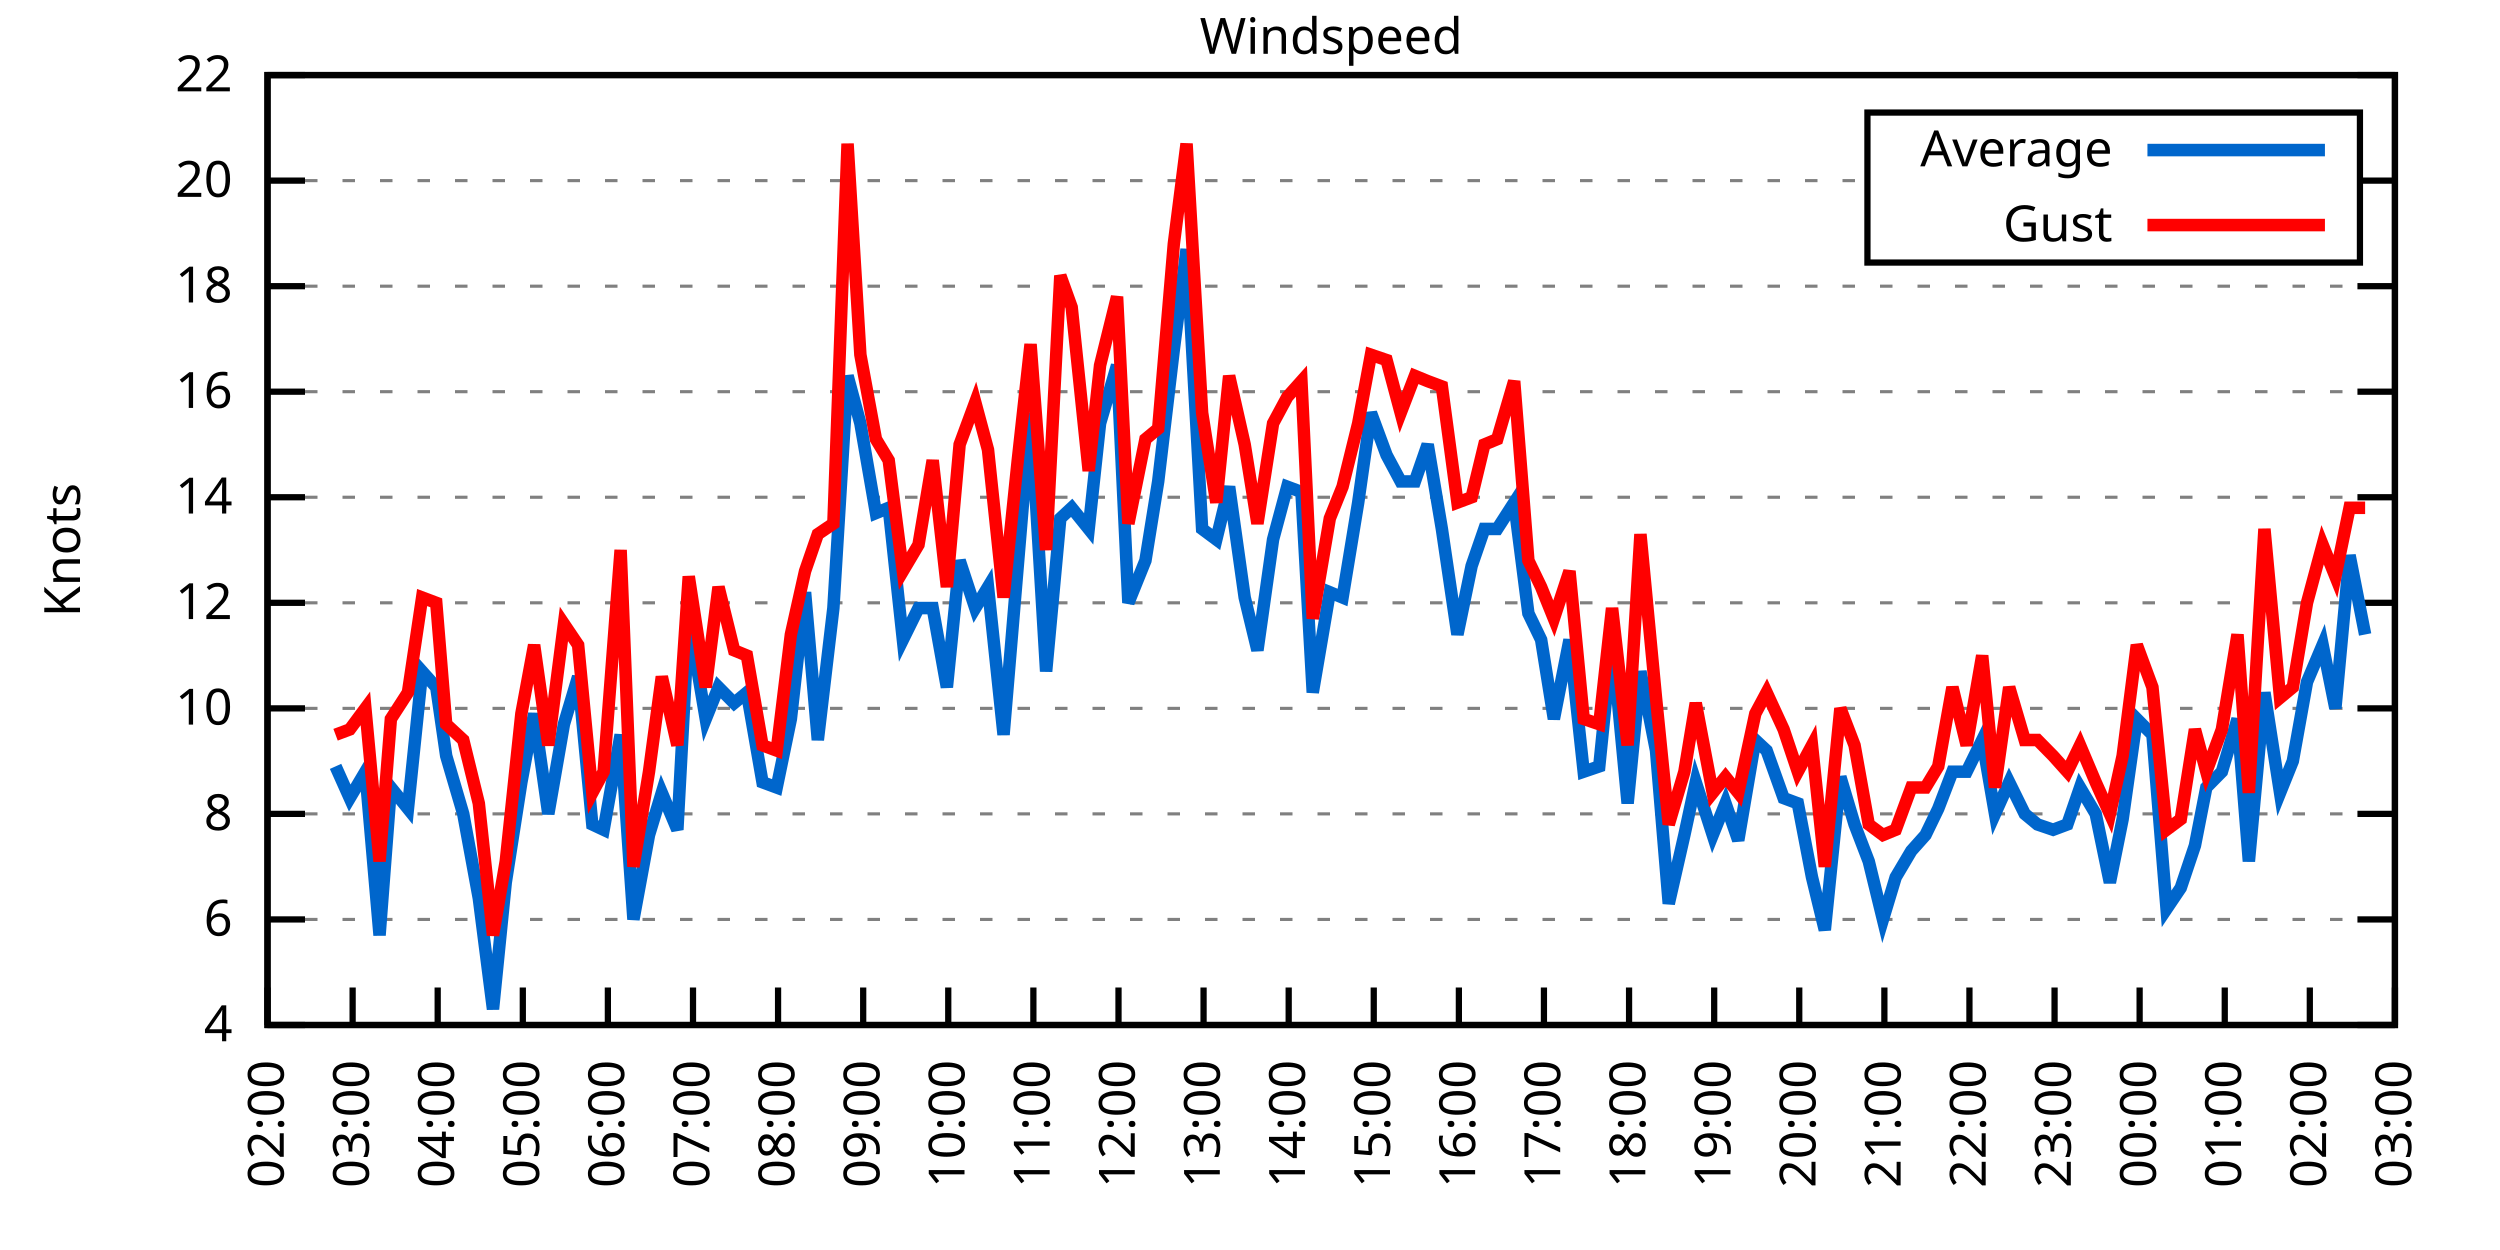
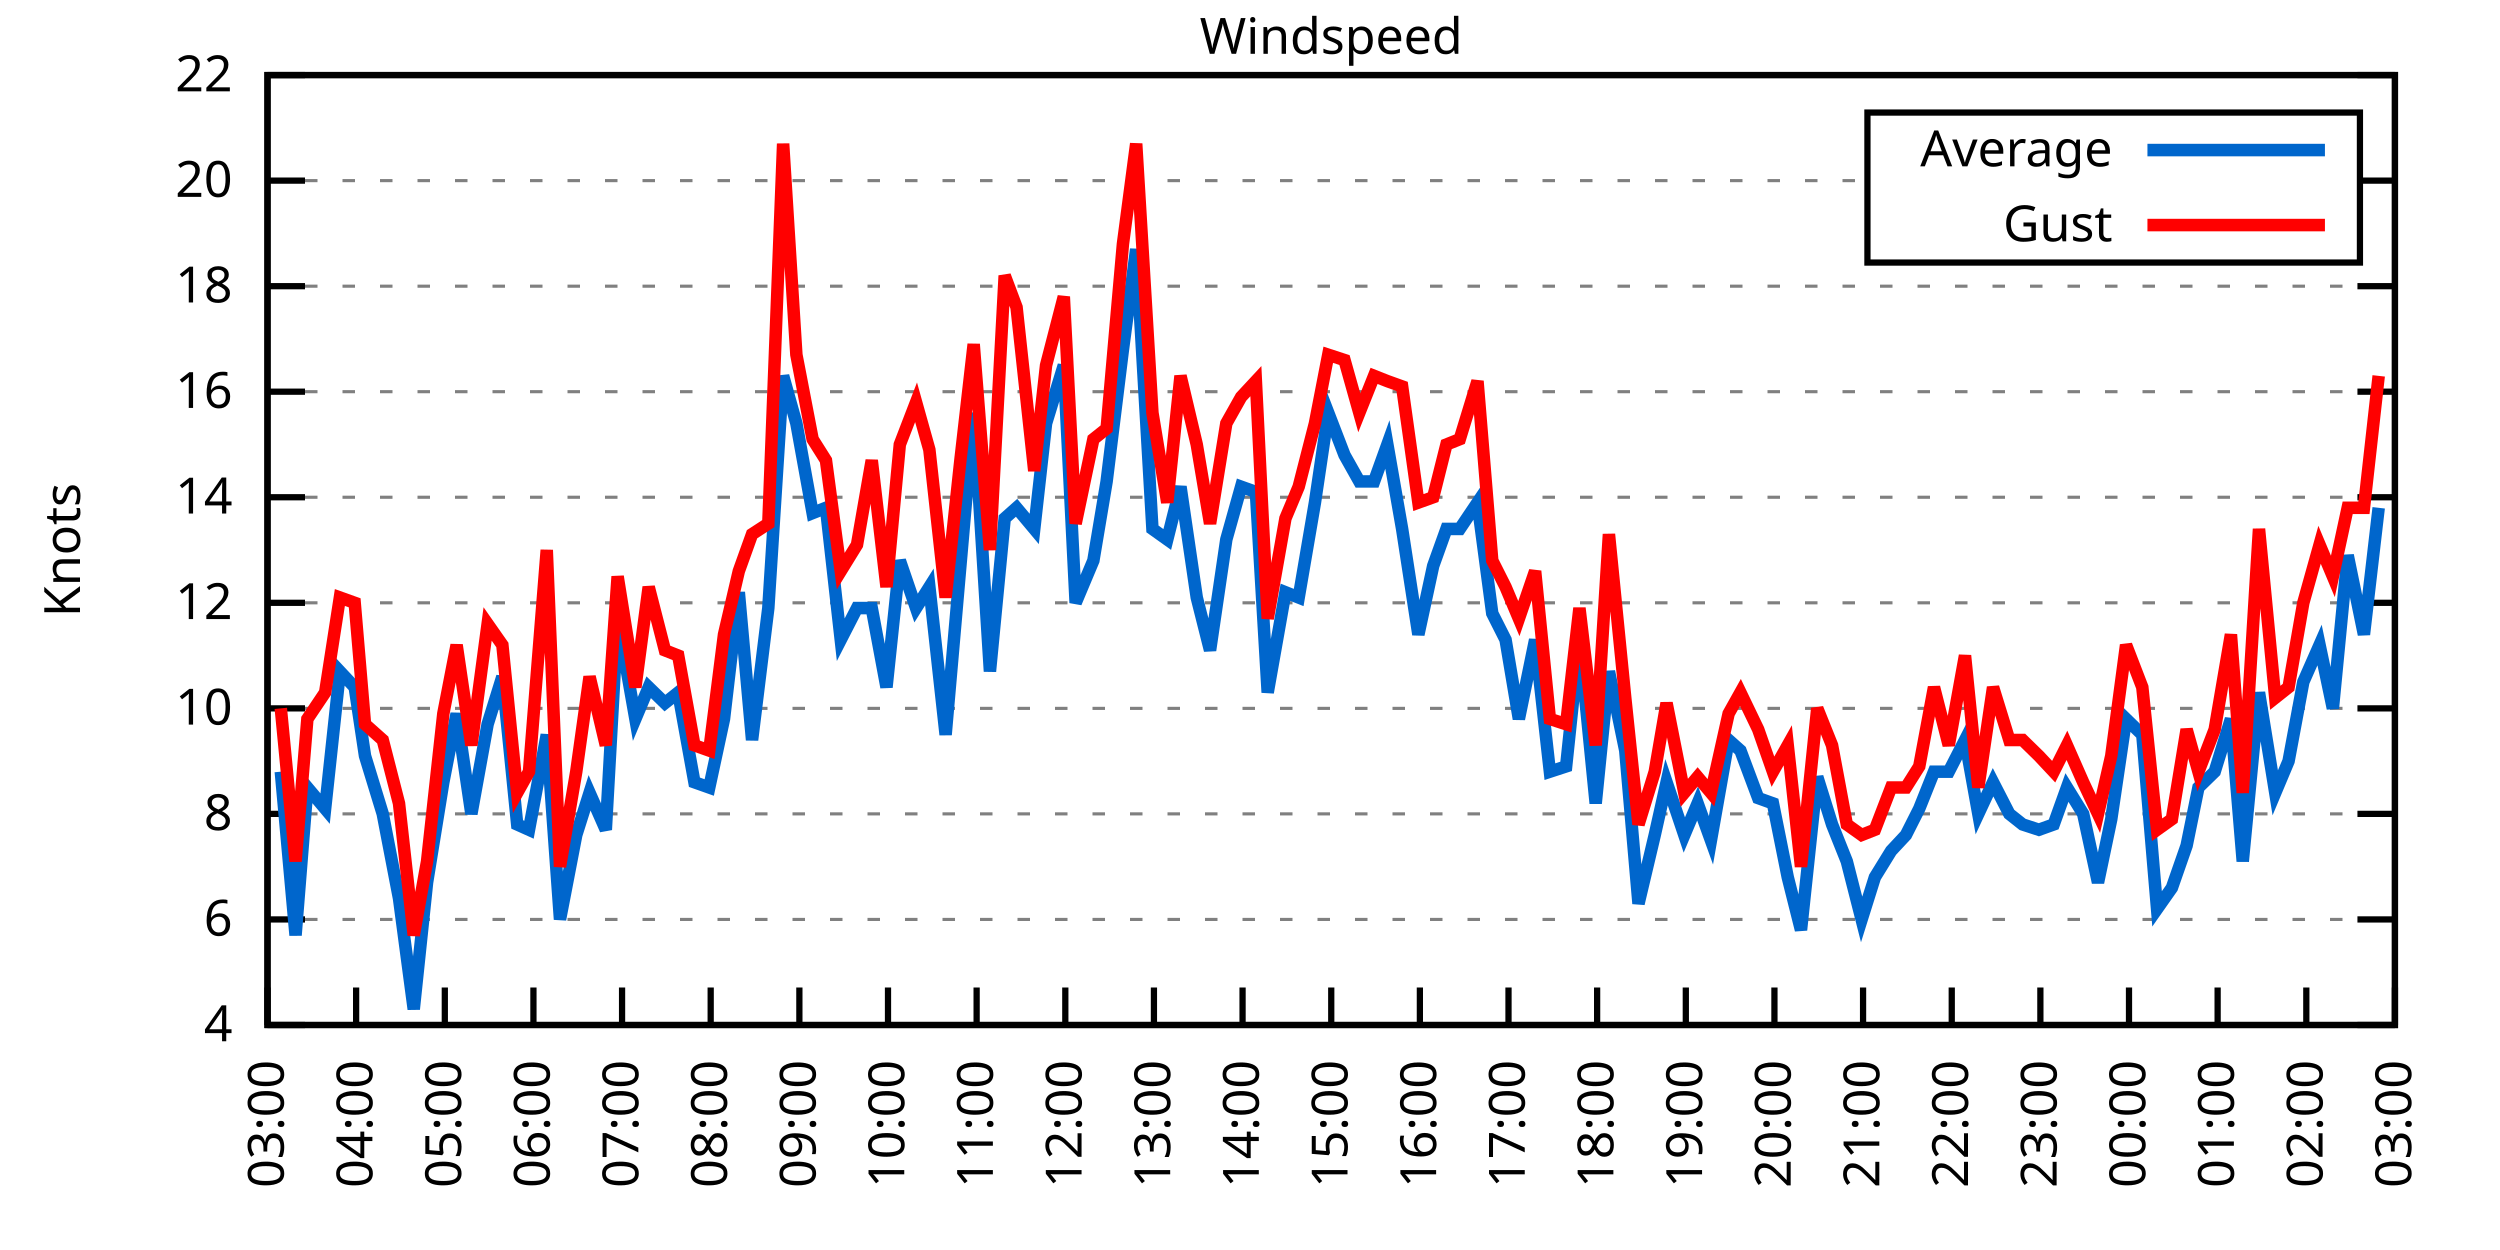
<svg xmlns="http://www.w3.org/2000/svg" xmlns:xlink="http://www.w3.org/1999/xlink" width="400" height="200" viewBox="0 0 400 200">
  <g id="gnuplot_canvas">
    <rect x="0" y="0" width="400" height="200" fill="none" />
    <defs>
      <circle id="gpDot" r="0.5" stroke-width="0.5" stroke="currentColor" />
      <path id="gpPt0" stroke-width="0.333" stroke="currentColor" d="M-1,0 h2 M0,-1 v2" />
      <path id="gpPt1" stroke-width="0.333" stroke="currentColor" d="M-1,-1 L1,1 M1,-1 L-1,1" />
      <path id="gpPt2" stroke-width="0.333" stroke="currentColor" d="M-1,0 L1,0 M0,-1 L0,1 M-1,-1 L1,1 M-1,1 L1,-1" />
      <rect id="gpPt3" stroke-width="0.333" stroke="currentColor" x="-1" y="-1" width="2" height="2" />
      <rect id="gpPt4" stroke-width="0.333" stroke="currentColor" fill="currentColor" x="-1" y="-1" width="2" height="2" />
      <circle id="gpPt5" stroke-width="0.333" stroke="currentColor" cx="0" cy="0" r="1" />
      <use xlink:href="#gpPt5" id="gpPt6" fill="currentColor" stroke="none" />
      <path id="gpPt7" stroke-width="0.333" stroke="currentColor" d="M0,-1.33 L-1.33,0.67 L1.33,0.67 z" />
      <use xlink:href="#gpPt7" id="gpPt8" fill="currentColor" stroke="none" />
      <use xlink:href="#gpPt7" id="gpPt9" stroke="currentColor" transform="rotate(180)" />
      <use xlink:href="#gpPt9" id="gpPt10" fill="currentColor" stroke="none" />
      <use xlink:href="#gpPt3" id="gpPt11" stroke="currentColor" transform="rotate(45)" />
      <use xlink:href="#gpPt11" id="gpPt12" fill="currentColor" stroke="none" />
      <path id="gpPt13" stroke-width="0.333" stroke="currentColor" d="M0,1.330 L1.265,0.411 L0.782,-1.067 L-0.782,-1.076 L-1.265,0.411 z" />
      <use xlink:href="#gpPt13" id="gpPt14" fill="currentColor" stroke="none" />
      <filter id="textbox" filterUnits="objectBoundingBox" x="0" y="0" height="1" width="1">
        <feFlood flood-color="white" flood-opacity="1" result="bgnd" />
        <feComposite in="SourceGraphic" in2="bgnd" operator="atop" />
      </filter>
      <filter id="greybox" filterUnits="objectBoundingBox" x="0" y="0" height="1" width="1">
        <feFlood flood-color="lightgrey" flood-opacity="1" result="grey" />
        <feComposite in="SourceGraphic" in2="grey" operator="atop" />
      </filter>
    </defs>
    <g fill="none" color="white" stroke="currentColor" stroke-width="1.00" stroke-linecap="butt" stroke-linejoin="miter">
</g>
    <g fill="none" color="black" stroke="currentColor" stroke-width="1.00" stroke-linecap="butt" stroke-linejoin="miter">
      <g stroke="none" shape-rendering="crispEdges">
        <polygon fill="rgb(255, 255, 255)" points="42.80,164.00 383.18,164.00 383.18,12.02 42.80,12.02 " />
      </g>
    </g>
    <g fill="none" color="black" stroke="currentColor" stroke-width="1.00" stroke-linecap="butt" stroke-linejoin="miter">
</g>
    <g fill="none" color="black" stroke="black" stroke-width="0.50" stroke-linecap="butt" stroke-linejoin="miter">
</g>
    <g fill="none" color="gray" stroke="currentColor" stroke-width="0.50" stroke-linecap="butt" stroke-linejoin="miter">
      <path stroke="gray" stroke-dasharray="2,4" class="gridline" d="M42.80,164.00 L383.19,164.00  " />
    </g>
    <g fill="none" color="gray" stroke="gray" stroke-width="1.00" stroke-linecap="butt" stroke-linejoin="miter">
</g>
    <g fill="none" color="black" stroke="currentColor" stroke-width="1.00" stroke-linecap="butt" stroke-linejoin="miter">
      <path stroke="black" d="M42.80,164.00 L48.80,164.00 M383.19,164.00 L377.19,164.00  " />
      <g transform="translate(37.20,166.60)" stroke="none" fill="black" font-family="Sans" font-size="8.00" text-anchor="end">
        <text>
          <tspan font-family="Sans"> 4</tspan>
        </text>
      </g>
    </g>
    <g fill="none" color="black" stroke="currentColor" stroke-width="1.00" stroke-linecap="butt" stroke-linejoin="miter">
</g>
    <g fill="none" color="black" stroke="black" stroke-width="0.50" stroke-linecap="butt" stroke-linejoin="miter">
</g>
    <g fill="none" color="gray" stroke="currentColor" stroke-width="0.50" stroke-linecap="butt" stroke-linejoin="miter">
      <path stroke="gray" stroke-dasharray="2,4" class="gridline" d="M42.80,147.11 L383.19,147.11  " />
    </g>
    <g fill="none" color="gray" stroke="gray" stroke-width="1.00" stroke-linecap="butt" stroke-linejoin="miter">
</g>
    <g fill="none" color="black" stroke="currentColor" stroke-width="1.00" stroke-linecap="butt" stroke-linejoin="miter">
      <path stroke="black" d="M42.80,147.11 L48.80,147.11 M383.19,147.11 L377.19,147.11  " />
      <g transform="translate(37.20,149.71)" stroke="none" fill="black" font-family="Sans" font-size="8.00" text-anchor="end">
        <text>
          <tspan font-family="Sans"> 6</tspan>
        </text>
      </g>
    </g>
    <g fill="none" color="black" stroke="currentColor" stroke-width="1.00" stroke-linecap="butt" stroke-linejoin="miter">
</g>
    <g fill="none" color="black" stroke="black" stroke-width="0.50" stroke-linecap="butt" stroke-linejoin="miter">
</g>
    <g fill="none" color="gray" stroke="currentColor" stroke-width="0.50" stroke-linecap="butt" stroke-linejoin="miter">
      <path stroke="gray" stroke-dasharray="2,4" class="gridline" d="M42.80,130.22 L383.19,130.22  " />
    </g>
    <g fill="none" color="gray" stroke="gray" stroke-width="1.00" stroke-linecap="butt" stroke-linejoin="miter">
</g>
    <g fill="none" color="black" stroke="currentColor" stroke-width="1.00" stroke-linecap="butt" stroke-linejoin="miter">
      <path stroke="black" d="M42.80,130.22 L48.80,130.22 M383.19,130.22 L377.19,130.22  " />
      <g transform="translate(37.20,132.82)" stroke="none" fill="black" font-family="Sans" font-size="8.00" text-anchor="end">
        <text>
          <tspan font-family="Sans"> 8</tspan>
        </text>
      </g>
    </g>
    <g fill="none" color="black" stroke="currentColor" stroke-width="1.00" stroke-linecap="butt" stroke-linejoin="miter">
</g>
    <g fill="none" color="black" stroke="black" stroke-width="0.50" stroke-linecap="butt" stroke-linejoin="miter">
</g>
    <g fill="none" color="gray" stroke="currentColor" stroke-width="0.50" stroke-linecap="butt" stroke-linejoin="miter">
      <path stroke="gray" stroke-dasharray="2,4" class="gridline" d="M42.80,113.34 L383.19,113.34  " />
    </g>
    <g fill="none" color="gray" stroke="gray" stroke-width="1.00" stroke-linecap="butt" stroke-linejoin="miter">
</g>
    <g fill="none" color="black" stroke="currentColor" stroke-width="1.00" stroke-linecap="butt" stroke-linejoin="miter">
      <path stroke="black" d="M42.80,113.34 L48.80,113.34 M383.19,113.34 L377.19,113.34  " />
      <g transform="translate(37.20,115.94)" stroke="none" fill="black" font-family="Sans" font-size="8.00" text-anchor="end">
        <text>
          <tspan font-family="Sans"> 10</tspan>
        </text>
      </g>
    </g>
    <g fill="none" color="black" stroke="currentColor" stroke-width="1.00" stroke-linecap="butt" stroke-linejoin="miter">
</g>
    <g fill="none" color="black" stroke="black" stroke-width="0.50" stroke-linecap="butt" stroke-linejoin="miter">
</g>
    <g fill="none" color="gray" stroke="currentColor" stroke-width="0.50" stroke-linecap="butt" stroke-linejoin="miter">
      <path stroke="gray" stroke-dasharray="2,4" class="gridline" d="M42.80,96.45 L383.19,96.45  " />
    </g>
    <g fill="none" color="gray" stroke="gray" stroke-width="1.00" stroke-linecap="butt" stroke-linejoin="miter">
</g>
    <g fill="none" color="black" stroke="currentColor" stroke-width="1.00" stroke-linecap="butt" stroke-linejoin="miter">
      <path stroke="black" d="M42.80,96.45 L48.80,96.45 M383.19,96.45 L377.19,96.45  " />
      <g transform="translate(37.20,99.05)" stroke="none" fill="black" font-family="Sans" font-size="8.00" text-anchor="end">
        <text>
          <tspan font-family="Sans"> 12</tspan>
        </text>
      </g>
    </g>
    <g fill="none" color="black" stroke="currentColor" stroke-width="1.00" stroke-linecap="butt" stroke-linejoin="miter">
</g>
    <g fill="none" color="black" stroke="black" stroke-width="0.50" stroke-linecap="butt" stroke-linejoin="miter">
</g>
    <g fill="none" color="gray" stroke="currentColor" stroke-width="0.50" stroke-linecap="butt" stroke-linejoin="miter">
      <path stroke="gray" stroke-dasharray="2,4" class="gridline" d="M42.80,79.56 L383.19,79.56  " />
    </g>
    <g fill="none" color="gray" stroke="gray" stroke-width="1.00" stroke-linecap="butt" stroke-linejoin="miter">
</g>
    <g fill="none" color="black" stroke="currentColor" stroke-width="1.00" stroke-linecap="butt" stroke-linejoin="miter">
      <path stroke="black" d="M42.80,79.56 L48.80,79.56 M383.19,79.56 L377.19,79.56  " />
      <g transform="translate(37.20,82.16)" stroke="none" fill="black" font-family="Sans" font-size="8.00" text-anchor="end">
        <text>
          <tspan font-family="Sans"> 14</tspan>
        </text>
      </g>
    </g>
    <g fill="none" color="black" stroke="currentColor" stroke-width="1.00" stroke-linecap="butt" stroke-linejoin="miter">
</g>
    <g fill="none" color="black" stroke="black" stroke-width="0.50" stroke-linecap="butt" stroke-linejoin="miter">
</g>
    <g fill="none" color="gray" stroke="currentColor" stroke-width="0.50" stroke-linecap="butt" stroke-linejoin="miter">
      <path stroke="gray" stroke-dasharray="2,4" class="gridline" d="M42.80,62.67 L383.19,62.67  " />
    </g>
    <g fill="none" color="gray" stroke="gray" stroke-width="1.00" stroke-linecap="butt" stroke-linejoin="miter">
</g>
    <g fill="none" color="black" stroke="currentColor" stroke-width="1.00" stroke-linecap="butt" stroke-linejoin="miter">
      <path stroke="black" d="M42.80,62.67 L48.80,62.67 M383.19,62.67 L377.19,62.67  " />
      <g transform="translate(37.20,65.27)" stroke="none" fill="black" font-family="Sans" font-size="8.00" text-anchor="end">
        <text>
          <tspan font-family="Sans"> 16</tspan>
        </text>
      </g>
    </g>
    <g fill="none" color="black" stroke="currentColor" stroke-width="1.00" stroke-linecap="butt" stroke-linejoin="miter">
</g>
    <g fill="none" color="black" stroke="black" stroke-width="0.50" stroke-linecap="butt" stroke-linejoin="miter">
</g>
    <g fill="none" color="gray" stroke="currentColor" stroke-width="0.50" stroke-linecap="butt" stroke-linejoin="miter">
      <path stroke="gray" stroke-dasharray="2,4" class="gridline" d="M42.80,45.79 L383.19,45.79  " />
    </g>
    <g fill="none" color="gray" stroke="gray" stroke-width="1.00" stroke-linecap="butt" stroke-linejoin="miter">
</g>
    <g fill="none" color="black" stroke="currentColor" stroke-width="1.00" stroke-linecap="butt" stroke-linejoin="miter">
      <path stroke="black" d="M42.80,45.79 L48.80,45.79 M383.19,45.79 L377.19,45.79  " />
      <g transform="translate(37.20,48.39)" stroke="none" fill="black" font-family="Sans" font-size="8.00" text-anchor="end">
        <text>
          <tspan font-family="Sans"> 18</tspan>
        </text>
      </g>
    </g>
    <g fill="none" color="black" stroke="currentColor" stroke-width="1.00" stroke-linecap="butt" stroke-linejoin="miter">
</g>
    <g fill="none" color="black" stroke="black" stroke-width="0.50" stroke-linecap="butt" stroke-linejoin="miter">
</g>
    <g fill="none" color="gray" stroke="currentColor" stroke-width="0.50" stroke-linecap="butt" stroke-linejoin="miter">
      <path stroke="gray" stroke-dasharray="2,4" class="gridline" d="M42.80,28.90 L298.79,28.90 M377.59,28.90 L383.19,28.90  " />
    </g>
    <g fill="none" color="gray" stroke="gray" stroke-width="1.00" stroke-linecap="butt" stroke-linejoin="miter">
</g>
    <g fill="none" color="black" stroke="currentColor" stroke-width="1.00" stroke-linecap="butt" stroke-linejoin="miter">
      <path stroke="black" d="M42.80,28.90 L48.80,28.90 M383.19,28.90 L377.19,28.90  " />
      <g transform="translate(37.20,31.50)" stroke="none" fill="black" font-family="Sans" font-size="8.00" text-anchor="end">
        <text>
          <tspan font-family="Sans"> 20</tspan>
        </text>
      </g>
    </g>
    <g fill="none" color="black" stroke="currentColor" stroke-width="1.00" stroke-linecap="butt" stroke-linejoin="miter">
</g>
    <g fill="none" color="black" stroke="black" stroke-width="0.50" stroke-linecap="butt" stroke-linejoin="miter">
</g>
    <g fill="none" color="gray" stroke="currentColor" stroke-width="0.50" stroke-linecap="butt" stroke-linejoin="miter">
      <path stroke="gray" stroke-dasharray="2,4" class="gridline" d="M42.80,12.01 L383.19,12.01  " />
    </g>
    <g fill="none" color="gray" stroke="gray" stroke-width="1.00" stroke-linecap="butt" stroke-linejoin="miter">
</g>
    <g fill="none" color="black" stroke="currentColor" stroke-width="1.00" stroke-linecap="butt" stroke-linejoin="miter">
      <path stroke="black" d="M42.80,12.01 L48.80,12.01 M383.19,12.01 L377.19,12.01  " />
      <g transform="translate(37.20,14.61)" stroke="none" fill="black" font-family="Sans" font-size="8.00" text-anchor="end">
        <text>
          <tspan font-family="Sans"> 22</tspan>
        </text>
      </g>
    </g>
    <g fill="none" color="black" stroke="currentColor" stroke-width="1.00" stroke-linecap="butt" stroke-linejoin="miter">
      <path stroke="black" d="M42.80,164.00 L42.80,158.00  " />
      <g transform="translate(45.40,169.60) rotate(270.00)" stroke="none" fill="black" font-family="Sans" font-size="8.00" text-anchor="end">
        <text>
-           <tspan font-family="Sans">02:00</tspan>
-         </text>
-       </g>
-     </g>
-     <g fill="none" color="black" stroke="currentColor" stroke-width="1.00" stroke-linecap="butt" stroke-linejoin="miter">
-       <path stroke="black" d="M56.42,164.00 L56.42,158.00  " />
-       <g transform="translate(59.02,169.60) rotate(270.00)" stroke="none" fill="black" font-family="Sans" font-size="8.00" text-anchor="end">
-         <text>
          <tspan font-family="Sans">03:00</tspan>
        </text>
      </g>
    </g>
    <g fill="none" color="black" stroke="currentColor" stroke-width="1.00" stroke-linecap="butt" stroke-linejoin="miter">
-       <path stroke="black" d="M70.03,164.00 L70.03,158.00  " />
-       <g transform="translate(72.63,169.60) rotate(270.00)" stroke="none" fill="black" font-family="Sans" font-size="8.00" text-anchor="end">
+       <path stroke="black" d="M56.98,164.00 L56.98,158.00  " />
+       <g transform="translate(59.58,169.60) rotate(270.00)" stroke="none" fill="black" font-family="Sans" font-size="8.00" text-anchor="end">
        <text>
          <tspan font-family="Sans">04:00</tspan>
        </text>
      </g>
    </g>
    <g fill="none" color="black" stroke="currentColor" stroke-width="1.00" stroke-linecap="butt" stroke-linejoin="miter">
-       <path stroke="black" d="M83.65,164.00 L83.65,158.00  " />
-       <g transform="translate(86.25,169.60) rotate(270.00)" stroke="none" fill="black" font-family="Sans" font-size="8.00" text-anchor="end">
+       <path stroke="black" d="M71.17,164.00 L71.17,158.00  " />
+       <g transform="translate(73.77,169.60) rotate(270.00)" stroke="none" fill="black" font-family="Sans" font-size="8.00" text-anchor="end">
        <text>
          <tspan font-family="Sans">05:00</tspan>
        </text>
      </g>
    </g>
    <g fill="none" color="black" stroke="currentColor" stroke-width="1.00" stroke-linecap="butt" stroke-linejoin="miter">
-       <path stroke="black" d="M97.26,164.00 L97.26,158.00  " />
-       <g transform="translate(99.86,169.60) rotate(270.00)" stroke="none" fill="black" font-family="Sans" font-size="8.00" text-anchor="end">
+       <path stroke="black" d="M85.35,164.00 L85.35,158.00  " />
+       <g transform="translate(87.95,169.60) rotate(270.00)" stroke="none" fill="black" font-family="Sans" font-size="8.00" text-anchor="end">
        <text>
          <tspan font-family="Sans">06:00</tspan>
        </text>
      </g>
    </g>
    <g fill="none" color="black" stroke="currentColor" stroke-width="1.00" stroke-linecap="butt" stroke-linejoin="miter">
-       <path stroke="black" d="M110.88,164.00 L110.88,158.00  " />
-       <g transform="translate(113.48,169.60) rotate(270.00)" stroke="none" fill="black" font-family="Sans" font-size="8.00" text-anchor="end">
+       <path stroke="black" d="M99.53,164.00 L99.53,158.00  " />
+       <g transform="translate(102.13,169.60) rotate(270.00)" stroke="none" fill="black" font-family="Sans" font-size="8.00" text-anchor="end">
        <text>
          <tspan font-family="Sans">07:00</tspan>
        </text>
      </g>
    </g>
    <g fill="none" color="black" stroke="currentColor" stroke-width="1.00" stroke-linecap="butt" stroke-linejoin="miter">
-       <path stroke="black" d="M124.49,164.00 L124.49,158.00  " />
-       <g transform="translate(127.09,169.60) rotate(270.00)" stroke="none" fill="black" font-family="Sans" font-size="8.00" text-anchor="end">
+       <path stroke="black" d="M113.71,164.00 L113.71,158.00  " />
+       <g transform="translate(116.31,169.60) rotate(270.00)" stroke="none" fill="black" font-family="Sans" font-size="8.00" text-anchor="end">
        <text>
          <tspan font-family="Sans">08:00</tspan>
        </text>
      </g>
    </g>
    <g fill="none" color="black" stroke="currentColor" stroke-width="1.00" stroke-linecap="butt" stroke-linejoin="miter">
-       <path stroke="black" d="M138.11,164.00 L138.11,158.00  " />
-       <g transform="translate(140.71,169.60) rotate(270.00)" stroke="none" fill="black" font-family="Sans" font-size="8.00" text-anchor="end">
+       <path stroke="black" d="M127.90,164.00 L127.90,158.00  " />
+       <g transform="translate(130.50,169.60) rotate(270.00)" stroke="none" fill="black" font-family="Sans" font-size="8.00" text-anchor="end">
        <text>
          <tspan font-family="Sans">09:00</tspan>
        </text>
      </g>
    </g>
    <g fill="none" color="black" stroke="currentColor" stroke-width="1.00" stroke-linecap="butt" stroke-linejoin="miter">
-       <path stroke="black" d="M151.72,164.00 L151.72,158.00  " />
-       <g transform="translate(154.32,169.60) rotate(270.00)" stroke="none" fill="black" font-family="Sans" font-size="8.00" text-anchor="end">
+       <path stroke="black" d="M142.08,164.00 L142.08,158.00  " />
+       <g transform="translate(144.68,169.60) rotate(270.00)" stroke="none" fill="black" font-family="Sans" font-size="8.00" text-anchor="end">
        <text>
          <tspan font-family="Sans">10:00</tspan>
        </text>
      </g>
    </g>
    <g fill="none" color="black" stroke="currentColor" stroke-width="1.00" stroke-linecap="butt" stroke-linejoin="miter">
-       <path stroke="black" d="M165.34,164.00 L165.34,158.00  " />
-       <g transform="translate(167.94,169.60) rotate(270.00)" stroke="none" fill="black" font-family="Sans" font-size="8.00" text-anchor="end">
+       <path stroke="black" d="M156.26,164.00 L156.26,158.00  " />
+       <g transform="translate(158.86,169.60) rotate(270.00)" stroke="none" fill="black" font-family="Sans" font-size="8.00" text-anchor="end">
        <text>
          <tspan font-family="Sans">11:00</tspan>
        </text>
      </g>
    </g>
    <g fill="none" color="black" stroke="currentColor" stroke-width="1.00" stroke-linecap="butt" stroke-linejoin="miter">
-       <path stroke="black" d="M178.96,164.00 L178.96,158.00  " />
-       <g transform="translate(181.56,169.60) rotate(270.00)" stroke="none" fill="black" font-family="Sans" font-size="8.00" text-anchor="end">
+       <path stroke="black" d="M170.45,164.00 L170.45,158.00  " />
+       <g transform="translate(173.05,169.60) rotate(270.00)" stroke="none" fill="black" font-family="Sans" font-size="8.00" text-anchor="end">
        <text>
          <tspan font-family="Sans">12:00</tspan>
        </text>
      </g>
    </g>
    <g fill="none" color="black" stroke="currentColor" stroke-width="1.00" stroke-linecap="butt" stroke-linejoin="miter">
-       <path stroke="black" d="M192.57,164.00 L192.57,158.00  " />
-       <g transform="translate(195.17,169.60) rotate(270.00)" stroke="none" fill="black" font-family="Sans" font-size="8.00" text-anchor="end">
+       <path stroke="black" d="M184.63,164.00 L184.63,158.00  " />
+       <g transform="translate(187.23,169.60) rotate(270.00)" stroke="none" fill="black" font-family="Sans" font-size="8.00" text-anchor="end">
        <text>
          <tspan font-family="Sans">13:00</tspan>
        </text>
      </g>
    </g>
    <g fill="none" color="black" stroke="currentColor" stroke-width="1.00" stroke-linecap="butt" stroke-linejoin="miter">
-       <path stroke="black" d="M206.19,164.00 L206.19,158.00  " />
-       <g transform="translate(208.79,169.60) rotate(270.00)" stroke="none" fill="black" font-family="Sans" font-size="8.00" text-anchor="end">
+       <path stroke="black" d="M198.81,164.00 L198.81,158.00  " />
+       <g transform="translate(201.41,169.60) rotate(270.00)" stroke="none" fill="black" font-family="Sans" font-size="8.00" text-anchor="end">
        <text>
          <tspan font-family="Sans">14:00</tspan>
        </text>
      </g>
    </g>
    <g fill="none" color="black" stroke="currentColor" stroke-width="1.00" stroke-linecap="butt" stroke-linejoin="miter">
-       <path stroke="black" d="M219.80,164.00 L219.80,158.00  " />
-       <g transform="translate(222.40,169.60) rotate(270.00)" stroke="none" fill="black" font-family="Sans" font-size="8.00" text-anchor="end">
+       <path stroke="black" d="M213.00,164.00 L213.00,158.00  " />
+       <g transform="translate(215.60,169.60) rotate(270.00)" stroke="none" fill="black" font-family="Sans" font-size="8.00" text-anchor="end">
        <text>
          <tspan font-family="Sans">15:00</tspan>
        </text>
      </g>
    </g>
    <g fill="none" color="black" stroke="currentColor" stroke-width="1.00" stroke-linecap="butt" stroke-linejoin="miter">
-       <path stroke="black" d="M233.42,164.00 L233.42,158.00  " />
-       <g transform="translate(236.02,169.60) rotate(270.00)" stroke="none" fill="black" font-family="Sans" font-size="8.00" text-anchor="end">
+       <path stroke="black" d="M227.18,164.00 L227.18,158.00  " />
+       <g transform="translate(229.78,169.60) rotate(270.00)" stroke="none" fill="black" font-family="Sans" font-size="8.00" text-anchor="end">
        <text>
          <tspan font-family="Sans">16:00</tspan>
        </text>
      </g>
    </g>
    <g fill="none" color="black" stroke="currentColor" stroke-width="1.00" stroke-linecap="butt" stroke-linejoin="miter">
-       <path stroke="black" d="M247.03,164.00 L247.03,158.00  " />
-       <g transform="translate(249.63,169.60) rotate(270.00)" stroke="none" fill="black" font-family="Sans" font-size="8.00" text-anchor="end">
+       <path stroke="black" d="M241.36,164.00 L241.36,158.00  " />
+       <g transform="translate(243.96,169.60) rotate(270.00)" stroke="none" fill="black" font-family="Sans" font-size="8.00" text-anchor="end">
        <text>
          <tspan font-family="Sans">17:00</tspan>
        </text>
      </g>
    </g>
    <g fill="none" color="black" stroke="currentColor" stroke-width="1.00" stroke-linecap="butt" stroke-linejoin="miter">
-       <path stroke="black" d="M260.65,164.00 L260.65,158.00  " />
-       <g transform="translate(263.25,169.60) rotate(270.00)" stroke="none" fill="black" font-family="Sans" font-size="8.00" text-anchor="end">
+       <path stroke="black" d="M255.54,164.00 L255.54,158.00  " />
+       <g transform="translate(258.14,169.60) rotate(270.00)" stroke="none" fill="black" font-family="Sans" font-size="8.00" text-anchor="end">
        <text>
          <tspan font-family="Sans">18:00</tspan>
        </text>
      </g>
    </g>
    <g fill="none" color="black" stroke="currentColor" stroke-width="1.00" stroke-linecap="butt" stroke-linejoin="miter">
-       <path stroke="black" d="M274.27,164.00 L274.27,158.00  " />
-       <g transform="translate(276.87,169.60) rotate(270.00)" stroke="none" fill="black" font-family="Sans" font-size="8.00" text-anchor="end">
+       <path stroke="black" d="M269.73,164.00 L269.73,158.00  " />
+       <g transform="translate(272.33,169.60) rotate(270.00)" stroke="none" fill="black" font-family="Sans" font-size="8.00" text-anchor="end">
        <text>
          <tspan font-family="Sans">19:00</tspan>
        </text>
      </g>
    </g>
    <g fill="none" color="black" stroke="currentColor" stroke-width="1.00" stroke-linecap="butt" stroke-linejoin="miter">
-       <path stroke="black" d="M287.88,164.00 L287.88,158.00  " />
-       <g transform="translate(290.48,169.60) rotate(270.00)" stroke="none" fill="black" font-family="Sans" font-size="8.00" text-anchor="end">
+       <path stroke="black" d="M283.91,164.00 L283.91,158.00  " />
+       <g transform="translate(286.51,169.60) rotate(270.00)" stroke="none" fill="black" font-family="Sans" font-size="8.00" text-anchor="end">
        <text>
          <tspan font-family="Sans">20:00</tspan>
        </text>
      </g>
    </g>
    <g fill="none" color="black" stroke="currentColor" stroke-width="1.00" stroke-linecap="butt" stroke-linejoin="miter">
-       <path stroke="black" d="M301.50,164.00 L301.50,158.00  " />
-       <g transform="translate(304.10,169.60) rotate(270.00)" stroke="none" fill="black" font-family="Sans" font-size="8.00" text-anchor="end">
+       <path stroke="black" d="M298.09,164.00 L298.09,158.00  " />
+       <g transform="translate(300.69,169.60) rotate(270.00)" stroke="none" fill="black" font-family="Sans" font-size="8.00" text-anchor="end">
        <text>
          <tspan font-family="Sans">21:00</tspan>
        </text>
      </g>
    </g>
    <g fill="none" color="black" stroke="currentColor" stroke-width="1.00" stroke-linecap="butt" stroke-linejoin="miter">
-       <path stroke="black" d="M315.11,164.00 L315.11,158.00  " />
-       <g transform="translate(317.71,169.60) rotate(270.00)" stroke="none" fill="black" font-family="Sans" font-size="8.00" text-anchor="end">
+       <path stroke="black" d="M312.28,164.00 L312.28,158.00  " />
+       <g transform="translate(314.88,169.60) rotate(270.00)" stroke="none" fill="black" font-family="Sans" font-size="8.00" text-anchor="end">
        <text>
          <tspan font-family="Sans">22:00</tspan>
        </text>
      </g>
    </g>
    <g fill="none" color="black" stroke="currentColor" stroke-width="1.00" stroke-linecap="butt" stroke-linejoin="miter">
-       <path stroke="black" d="M328.73,164.00 L328.73,158.00  " />
-       <g transform="translate(331.33,169.60) rotate(270.00)" stroke="none" fill="black" font-family="Sans" font-size="8.00" text-anchor="end">
+       <path stroke="black" d="M326.46,164.00 L326.46,158.00  " />
+       <g transform="translate(329.06,169.60) rotate(270.00)" stroke="none" fill="black" font-family="Sans" font-size="8.00" text-anchor="end">
        <text>
          <tspan font-family="Sans">23:00</tspan>
        </text>
      </g>
    </g>
    <g fill="none" color="black" stroke="currentColor" stroke-width="1.00" stroke-linecap="butt" stroke-linejoin="miter">
-       <path stroke="black" d="M342.34,164.00 L342.34,158.00  " />
-       <g transform="translate(344.94,169.60) rotate(270.00)" stroke="none" fill="black" font-family="Sans" font-size="8.00" text-anchor="end">
+       <path stroke="black" d="M340.64,164.00 L340.64,158.00  " />
+       <g transform="translate(343.24,169.60) rotate(270.00)" stroke="none" fill="black" font-family="Sans" font-size="8.00" text-anchor="end">
        <text>
          <tspan font-family="Sans">00:00</tspan>
        </text>
      </g>
    </g>
    <g fill="none" color="black" stroke="currentColor" stroke-width="1.00" stroke-linecap="butt" stroke-linejoin="miter">
-       <path stroke="black" d="M355.96,164.00 L355.96,158.00  " />
-       <g transform="translate(358.56,169.60) rotate(270.00)" stroke="none" fill="black" font-family="Sans" font-size="8.00" text-anchor="end">
+       <path stroke="black" d="M354.82,164.00 L354.82,158.00  " />
+       <g transform="translate(357.42,169.60) rotate(270.00)" stroke="none" fill="black" font-family="Sans" font-size="8.00" text-anchor="end">
        <text>
          <tspan font-family="Sans">01:00</tspan>
        </text>
      </g>
    </g>
    <g fill="none" color="black" stroke="currentColor" stroke-width="1.00" stroke-linecap="butt" stroke-linejoin="miter">
-       <path stroke="black" d="M369.57,164.00 L369.57,158.00  " />
-       <g transform="translate(372.17,169.60) rotate(270.00)" stroke="none" fill="black" font-family="Sans" font-size="8.00" text-anchor="end">
+       <path stroke="black" d="M369.01,164.00 L369.01,158.00  " />
+       <g transform="translate(371.61,169.60) rotate(270.00)" stroke="none" fill="black" font-family="Sans" font-size="8.00" text-anchor="end">
        <text>
          <tspan font-family="Sans">02:00</tspan>
        </text>
      </g>
    </g>
    <g fill="none" color="black" stroke="currentColor" stroke-width="1.00" stroke-linecap="butt" stroke-linejoin="miter">
      <path stroke="black" d="M383.19,164.00 L383.19,158.00  " />
      <g transform="translate(385.79,169.60) rotate(270.00)" stroke="none" fill="black" font-family="Sans" font-size="8.00" text-anchor="end">
        <text>
          <tspan font-family="Sans">03:00</tspan>
        </text>
      </g>
    </g>
    <g fill="none" color="black" stroke="currentColor" stroke-width="1.00" stroke-linecap="butt" stroke-linejoin="miter">
</g>
    <g fill="none" color="black" stroke="currentColor" stroke-width="1.00" stroke-linecap="butt" stroke-linejoin="miter">
      <path stroke="black" d="M42.80,12.01 L42.80,164.00 L383.19,164.00 L383.19,12.01 L42.80,12.01 Z  " />
    </g>
    <g fill="none" color="black" stroke="currentColor" stroke-width="1.00" stroke-linecap="butt" stroke-linejoin="miter">
</g>
    <g fill="none" color="black" stroke="currentColor" stroke-width="1.00" stroke-linecap="butt" stroke-linejoin="miter">
      <path stroke="black" d="M298.79,42.01 L298.79,18.01 L377.59,18.01 L377.59,42.01 L298.79,42.01 Z  " />
    </g>
    <g id="Windspeed_plot_1">
      <g fill="none" color="white" stroke="black" stroke-width="2.00" stroke-linecap="butt" stroke-linejoin="miter">
</g>
      <g fill="none" color="black" stroke="currentColor" stroke-width="2.00" stroke-linecap="butt" stroke-linejoin="miter">
        <g transform="translate(337.99,26.61)" stroke="none" fill="black" font-family="Sans" font-size="8.00" text-anchor="end">
          <text>
            <tspan font-family="Sans">Average</tspan>
          </text>
        </g>
      </g>
      <g fill="none" color="black" stroke="currentColor" stroke-width="2.00" stroke-linecap="butt" stroke-linejoin="miter">
-         <path stroke="rgb(  0, 102, 204)" d="M343.59,24.01 L371.99,24.01 M53.69,122.62 L55.96,127.69 L58.46,123.47 L60.73,149.65 L62.54,126.00 L65.27,129.38   L67.54,107.43 L69.80,109.96 L71.39,120.94 L74.12,130.22 L76.61,143.73 L78.88,161.47 L80.92,141.20 L83.42,125.16   L85.46,114.18 L87.73,130.22 L90.23,115.87 L92.50,108.27 L94.77,131.91 L96.58,132.76 L99.30,117.56 L101.35,147.11   L103.84,133.60 L105.89,126.85 L108.38,132.76 L110.20,98.98 L112.92,115.03 L114.96,109.96 L117.46,112.49 L119.50,110.80   L122.00,125.16 L124.27,126.00 L126.54,115.03 L128.81,94.76 L130.85,118.40 L133.34,97.29 L135.61,60.14 L137.66,67.74   L140.15,82.09 L142.19,81.25 L144.46,102.36 L146.96,97.29 L149.23,97.29 L151.50,109.96 L153.54,89.69 L156.04,97.29   L158.08,93.92 L160.57,117.56 L162.84,90.54 L164.89,66.05 L167.38,107.43 L169.65,82.94 L171.47,81.25 L174.19,84.63   L176.01,67.74 L178.73,58.45 L180.54,96.45 L183.27,89.69 L185.31,77.03 L187.81,55.92 L189.85,39.87 L192.34,84.63   L194.61,86.32 L196.66,77.87 L199.15,95.60 L201.19,104.05 L203.69,86.32 L205.96,77.87 L208.23,78.72 L210.04,110.80   L212.77,94.76 L214.81,95.60 L217.31,80.41 L219.35,66.05 L221.85,72.81 L224.11,77.03 L226.38,77.03 L228.43,71.12   L230.70,84.63 L233.19,101.52 L235.46,90.54 L237.50,84.63 L239.55,84.63 L242.27,80.41 L244.54,98.14 L246.58,102.36   L248.62,115.03 L251.12,102.36 L253.39,123.47 L255.88,122.62 L257.93,102.36 L260.42,128.54 L262.47,107.43 L264.96,120.09   L267.00,144.58 L269.50,133.60 L271.32,125.16 L274.04,133.60 L276.08,128.54 L278.12,134.45 L280.85,118.40 L282.66,120.09   L285.38,127.69 L287.65,128.54 L289.92,140.36 L291.97,148.80 L294.46,124.31 L296.73,131.91 L299.00,137.82 L301.27,147.11   L303.31,140.36 L305.81,136.14 L308.08,133.60 L310.12,129.38 L312.39,123.47 L314.66,123.47 L317.15,118.40 L319.20,130.22   L321.47,125.16 L323.96,130.22 L326.00,131.91 L328.50,132.76 L330.77,131.91 L332.81,126.00 L335.31,130.22 L337.58,141.20   L339.62,131.07 L341.89,115.03 L344.39,117.56 L346.65,145.42 L348.92,142.05 L351.19,135.29 L353.01,126.00 L355.50,123.47   L358.00,115.03 L359.82,137.82 L362.31,110.80 L364.81,126.85 L366.85,121.78 L369.12,109.11 L371.62,103.20 L373.66,113.34   L375.93,88.85 L378.42,101.52  " />
+         <path stroke="rgb(  0, 102, 204)" d="M343.59,24.01 L371.99,24.01 M44.93,123.47 L47.29,149.65 L49.18,126.00 L52.02,129.38 L54.38,107.43 L56.75,109.96   L58.40,120.94 L61.24,130.22 L63.84,143.73 L66.20,161.47 L68.33,141.20 L70.93,125.16 L73.06,114.18 L75.42,130.22   L78.02,115.87 L80.38,108.27 L82.75,131.91 L84.64,132.76 L87.48,117.56 L89.60,147.11 L92.20,133.60 L94.33,126.85   L96.93,132.76 L98.82,98.98 L101.66,115.03 L103.79,109.96 L106.39,112.49 L108.51,110.80 L111.11,125.16 L113.48,126.00   L115.84,115.03 L118.21,94.76 L120.33,118.40 L122.93,97.29 L125.30,60.14 L127.42,67.74 L130.02,82.09 L132.15,81.25   L134.52,102.36 L137.12,97.29 L139.48,97.29 L141.84,109.96 L143.97,89.69 L146.57,97.29 L148.70,93.92 L151.30,117.56   L153.66,90.54 L155.79,66.05 L158.39,107.43 L160.75,82.94 L162.65,81.25 L165.48,84.63 L167.37,67.74 L170.21,58.45   L172.10,96.45 L174.94,89.69 L177.06,77.03 L179.67,55.92 L181.79,39.87 L184.39,84.63 L186.76,86.32 L188.88,77.87   L191.48,95.60 L193.61,104.05 L196.21,86.32 L198.58,77.87 L200.94,78.72 L202.83,110.80 L205.67,94.76 L207.79,95.60   L210.39,80.41 L212.52,66.05 L215.12,72.81 L217.49,77.03 L219.85,77.03 L221.98,71.12 L224.34,84.63 L226.94,101.52   L229.31,90.54 L231.43,84.63 L233.56,84.63 L236.40,80.41 L238.76,98.14 L240.89,102.36 L243.02,115.03 L245.62,102.36   L247.98,123.47 L250.58,122.62 L252.71,102.36 L255.31,128.54 L257.43,107.43 L260.04,120.09 L262.16,144.58 L264.76,133.60   L266.65,125.16 L269.49,133.60 L271.62,128.54 L273.75,134.45 L276.58,118.40 L278.47,120.09 L281.31,127.69 L283.67,128.54   L286.04,140.36 L288.16,148.80 L290.76,124.31 L293.13,131.91 L295.49,137.82 L297.86,147.11 L299.98,140.36 L302.58,136.14   L304.95,133.60 L307.08,129.38 L309.44,123.47 L311.80,123.47 L314.40,118.40 L316.53,130.22 L318.89,125.16 L321.49,130.22   L323.62,131.91 L326.22,132.76 L328.59,131.91 L330.71,126.00 L333.31,130.22 L335.68,141.20 L337.80,131.07 L340.17,115.03   L342.77,117.56 L345.13,145.42 L347.50,142.05 L349.86,135.29 L351.75,126.00 L354.35,123.47 L356.95,115.03 L358.84,137.82   L361.44,110.80 L364.04,126.85 L366.17,121.78 L368.53,109.11 L371.13,103.20 L373.26,113.34 L375.63,88.85 L378.23,101.52   L380.59,81.25  " />
      </g>
    </g>
    <g id="Windspeed_plot_2">
      <g fill="none" color="black" stroke="currentColor" stroke-width="2.00" stroke-linecap="butt" stroke-linejoin="miter">
        <g transform="translate(337.99,38.61)" stroke="none" fill="black" font-family="Sans" font-size="8.00" text-anchor="end">
          <text>
            <tspan font-family="Sans">Gust</tspan>
          </text>
        </g>
      </g>
      <g fill="none" color="black" stroke="currentColor" stroke-width="2.00" stroke-linecap="butt" stroke-linejoin="miter">
-         <path stroke="rgb(255,   0,   0)" d="M343.59,36.01 L371.99,36.01 M53.69,117.56 L55.96,116.71 L58.46,113.34 L60.73,137.82 L62.54,115.03 L65.27,110.80   L67.54,95.60 L69.80,96.45 L71.39,115.87 L74.12,118.40 L76.61,128.54 L78.88,149.65 L80.92,137.82 L83.42,114.18   L85.46,103.20 L87.73,119.25 L90.23,99.83 L92.50,103.20 L94.77,126.85 L96.58,123.47 L99.30,88.00 L101.35,138.67   L103.84,123.47 L105.89,108.27 L108.38,119.25 L110.20,92.23 L112.92,109.96 L114.96,93.92 L117.46,104.05 L119.50,104.89   L122.00,119.25 L124.27,120.09 L126.54,101.52 L128.81,91.38 L130.85,85.47 L133.34,83.78 L135.61,22.99 L137.66,56.76   L140.15,70.27 L142.19,73.65 L144.46,91.38 L146.96,87.16 L149.23,73.65 L151.50,93.92 L153.54,71.12 L156.04,64.36   L158.08,71.96 L160.57,95.60 L162.84,73.65 L164.89,55.07 L167.38,88.00 L169.65,44.10 L171.47,49.16 L174.19,75.34   L176.01,58.45 L178.73,47.47 L180.54,83.78 L183.27,70.27 L185.31,68.58 L187.81,39.03 L189.85,22.99 L192.34,66.05   L194.61,80.41 L196.66,60.14 L199.15,71.12 L201.19,83.78 L203.69,67.74 L205.96,63.52 L208.23,60.98 L210.04,98.98   L212.77,82.94 L214.81,77.87 L217.31,67.74 L219.35,56.76 L221.85,57.61 L224.11,66.05 L226.38,60.14 L228.43,60.98   L230.70,61.83 L233.19,80.41 L235.46,79.56 L237.50,71.12 L239.55,70.27 L242.27,60.98 L244.54,89.69 L246.58,93.92   L248.62,98.98 L251.12,91.38 L253.39,115.03 L255.88,115.87 L257.93,97.29 L260.42,119.25 L262.47,85.47 L264.96,111.65   L267.00,131.91 L269.50,123.47 L271.32,112.49 L274.04,126.85 L276.08,124.31 L278.12,126.85 L280.85,114.18 L282.66,110.80   L285.38,116.71 L287.65,123.47 L289.92,119.25 L291.97,138.67 L294.46,113.34 L296.73,119.25 L299.00,131.91 L301.27,133.60   L303.31,132.76 L305.81,126.00 L308.08,126.00 L310.12,122.62 L312.39,109.96 L314.66,119.25 L317.15,104.89 L319.20,126.00   L321.47,109.96 L323.96,118.40 L326.00,118.40 L328.50,120.94 L330.77,123.47 L332.81,119.25 L335.31,125.16 L337.58,130.22   L339.62,120.94 L341.89,103.20 L344.39,109.96 L346.65,132.76 L348.92,131.07 L351.19,116.71 L353.01,123.47 L355.50,116.71   L358.00,101.52 L359.82,126.85 L362.31,84.63 L364.81,111.65 L366.85,109.96 L369.12,96.45 L371.62,87.16 L373.66,92.23   L375.93,81.25 L378.42,81.25  " />
+         <path stroke="rgb(255,   0,   0)" d="M343.59,36.01 L371.99,36.01 M44.93,113.34 L47.29,137.82 L49.18,115.03 L52.02,110.80 L54.38,95.60 L56.75,96.45   L58.40,115.87 L61.24,118.40 L63.84,128.54 L66.20,149.65 L68.33,137.82 L70.93,114.18 L73.06,103.20 L75.42,119.25   L78.02,99.83 L80.38,103.20 L82.75,126.85 L84.64,123.47 L87.48,88.00 L89.60,138.67 L92.20,123.47 L94.33,108.27   L96.93,119.25 L98.82,92.23 L101.66,109.96 L103.79,93.92 L106.39,104.05 L108.51,104.89 L111.11,119.25 L113.48,120.09   L115.84,101.52 L118.21,91.38 L120.33,85.47 L122.93,83.78 L125.30,22.99 L127.42,56.76 L130.02,70.27 L132.15,73.65   L134.52,91.38 L137.12,87.16 L139.48,73.65 L141.84,93.92 L143.97,71.12 L146.57,64.36 L148.70,71.96 L151.30,95.60   L153.66,73.65 L155.79,55.07 L158.39,88.00 L160.75,44.10 L162.65,49.16 L165.48,75.34 L167.37,58.45 L170.21,47.47   L172.10,83.78 L174.94,70.27 L177.06,68.58 L179.67,39.03 L181.79,22.99 L184.39,66.05 L186.76,80.41 L188.88,60.14   L191.48,71.12 L193.61,83.78 L196.21,67.74 L198.58,63.52 L200.94,60.98 L202.83,98.98 L205.67,82.94 L207.79,77.87   L210.39,67.74 L212.52,56.76 L215.12,57.61 L217.49,66.05 L219.85,60.14 L221.98,60.98 L224.34,61.83 L226.94,80.41   L229.31,79.56 L231.43,71.12 L233.56,70.27 L236.40,60.98 L238.76,89.69 L240.89,93.92 L243.02,98.98 L245.62,91.38   L247.98,115.03 L250.58,115.87 L252.71,97.29 L255.31,119.25 L257.43,85.47 L260.04,111.65 L262.16,131.91 L264.76,123.47   L266.65,112.49 L269.49,126.85 L271.62,124.31 L273.75,126.85 L276.58,114.18 L278.47,110.80 L281.31,116.71 L283.67,123.47   L286.04,119.25 L288.16,138.67 L290.76,113.34 L293.13,119.25 L295.49,131.91 L297.86,133.60 L299.98,132.76 L302.58,126.00   L304.95,126.00 L307.08,122.62 L309.44,109.96 L311.80,119.25 L314.40,104.89 L316.53,126.00 L318.89,109.96 L321.49,118.40   L323.62,118.40 L326.22,120.94 L328.59,123.47 L330.71,119.25 L333.31,125.16 L335.68,130.22 L337.80,120.94 L340.17,103.20   L342.77,109.96 L345.13,132.76 L347.50,131.07 L349.86,116.71 L351.75,123.47 L354.35,116.71 L356.95,101.52 L358.84,126.85   L361.44,84.63 L364.04,111.65 L366.17,109.96 L368.53,96.45 L371.13,87.16 L373.26,92.23 L375.63,81.25 L378.23,81.25   L380.59,60.14  " />
      </g>
    </g>
    <g fill="none" color="black" stroke="currentColor" stroke-width="2.00" stroke-linecap="butt" stroke-linejoin="miter">
</g>
    <g fill="none" color="black" stroke="black" stroke-width="1.00" stroke-linecap="butt" stroke-linejoin="miter">
</g>
    <g fill="none" color="black" stroke="currentColor" stroke-width="1.00" stroke-linecap="butt" stroke-linejoin="miter">
      <path stroke="black" d="M42.80,12.01 L42.80,164.00 L383.19,164.00 L383.19,12.01 L42.80,12.01 Z  " />
      <g transform="translate(12.80,88.01) rotate(270.00)" stroke="none" fill="black" font-family="Sans" font-size="8.00" text-anchor="middle">
        <text>
          <tspan font-family="Sans">Knots</tspan>
        </text>
      </g>
    </g>
    <g fill="none" color="black" stroke="currentColor" stroke-width="1.00" stroke-linecap="butt" stroke-linejoin="miter">
</g>
    <g fill="none" color="black" stroke="currentColor" stroke-width="1.00" stroke-linecap="butt" stroke-linejoin="miter">
      <g transform="translate(212.99,8.61)" stroke="none" fill="black" font-family="Sans" font-size="8.00" text-anchor="middle">
        <text>
          <tspan font-family="Sans">Windspeed</tspan>
        </text>
      </g>
    </g>
    <g fill="none" color="black" stroke="currentColor" stroke-width="1.00" stroke-linecap="butt" stroke-linejoin="miter">
</g>
  </g>
</svg>
